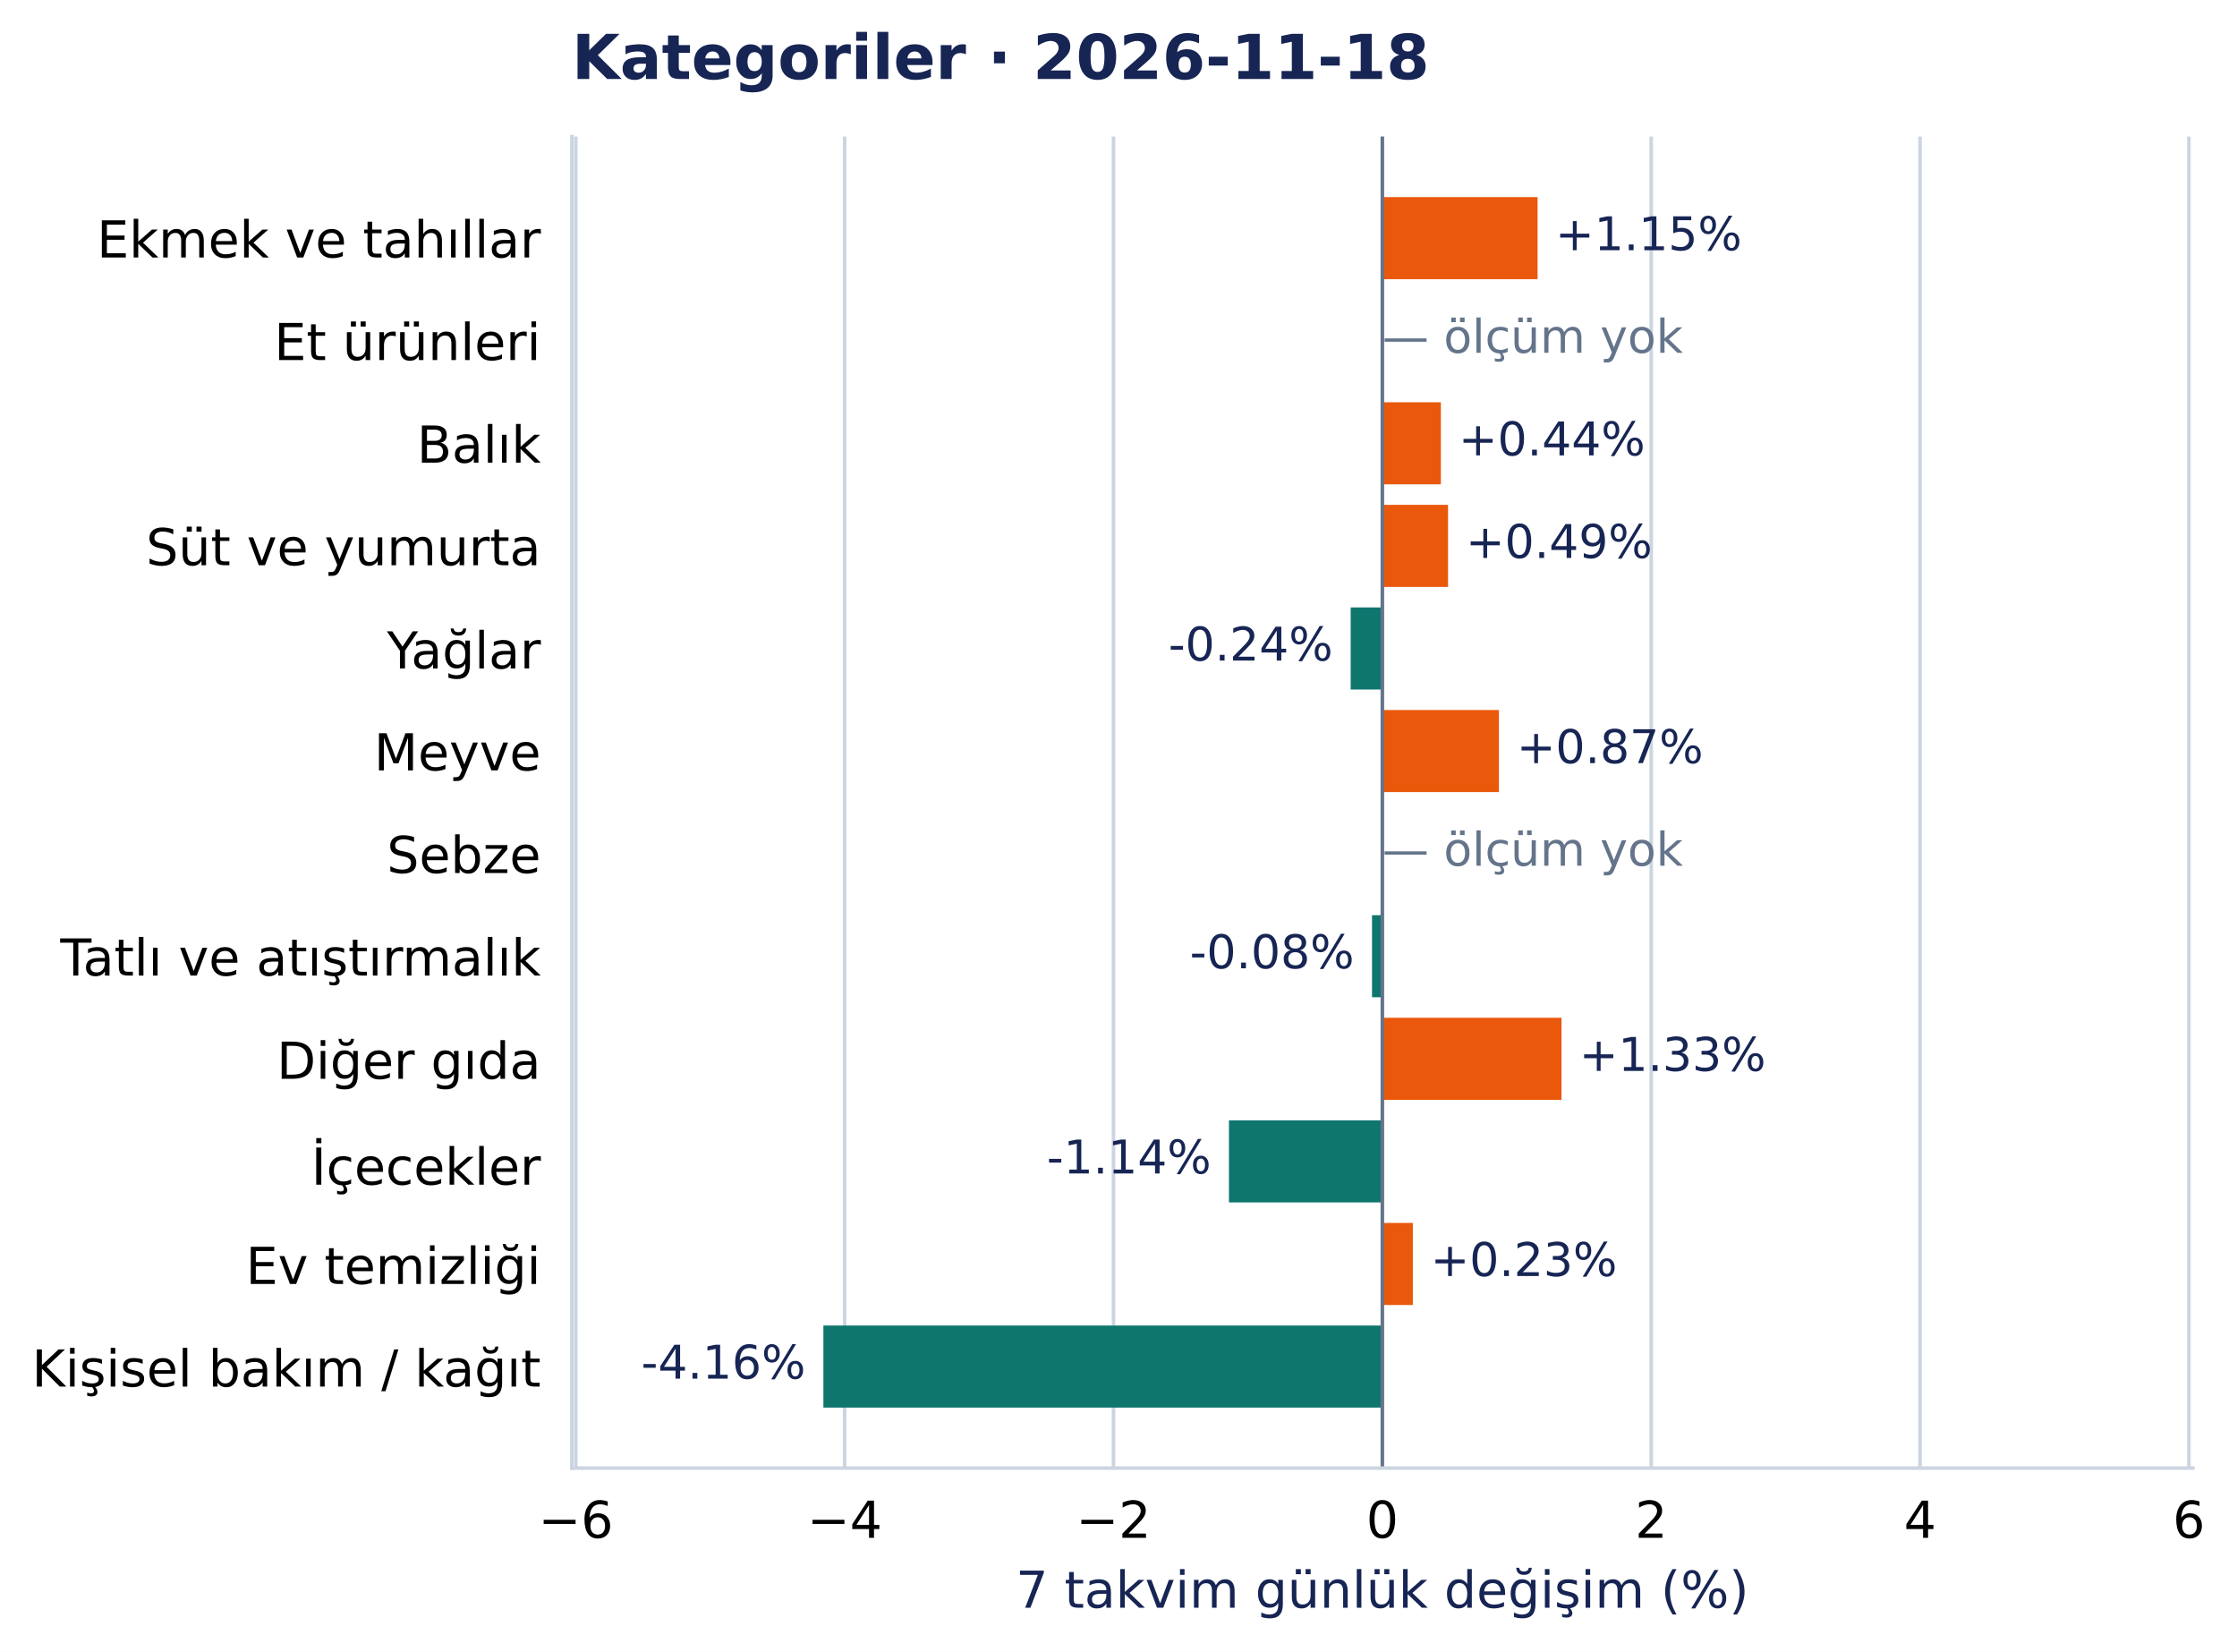
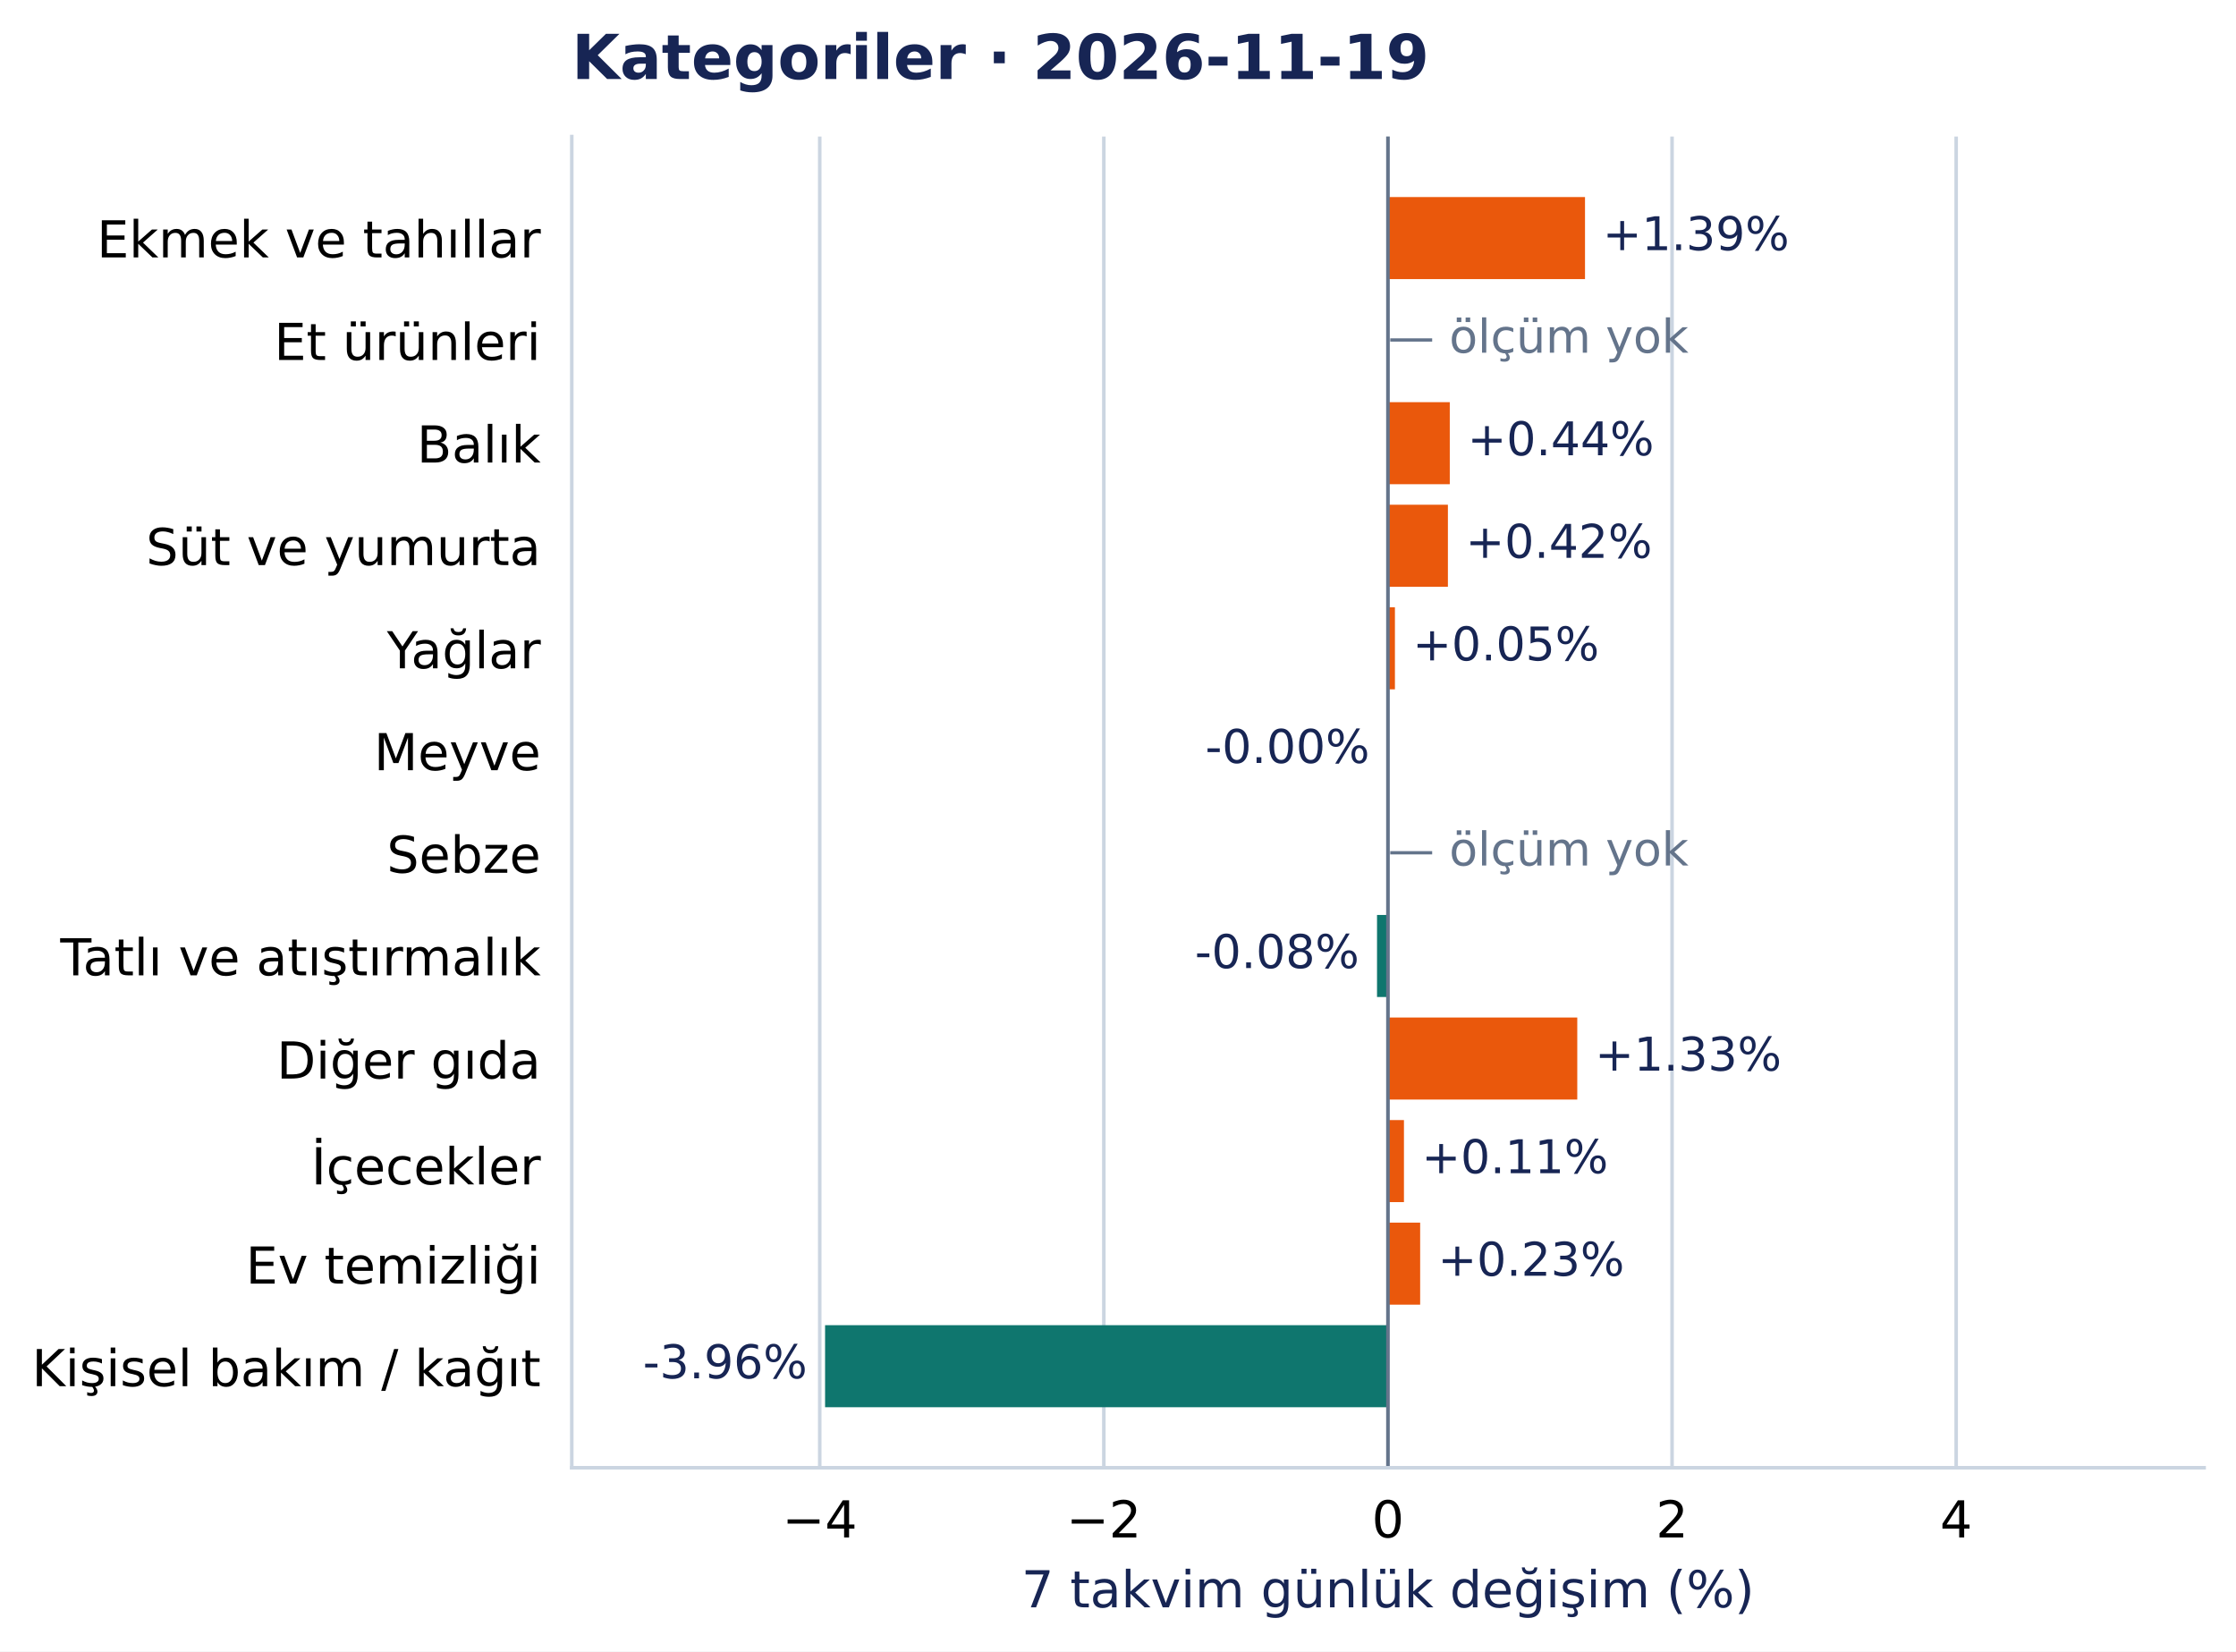
- <svg xmlns="http://www.w3.org/2000/svg" width="505.143pt" height="372.97pt" viewBox="0 0 505.143 372.97" version="1.1">
+ <svg xmlns="http://www.w3.org/2000/svg" width="504.998pt" height="372.97pt" viewBox="0 0 504.998 372.97" version="1.1">
  <defs>
    <style type="text/css">*{stroke-linejoin: round; stroke-linecap: butt}</style>
  </defs>
  <g id="figure_1">
    <g id="patch_1">
-       <path d="M 0 372.97 L 505.143 372.97 L 505.143 0 L 0 0 z " style="fill: #ffffff" />
+       <path d="M 0 372.97 L 504.998 372.97 L 504.998 0 L 0 0 z " style="fill: #ffffff" />
    </g>
    <g id="axes_1">
      <g id="patch_2">
-         <path d="M 129.135 331.478 L 495.172 331.478 L 495.172 30.838 L 129.135 30.838 z " style="fill: #ffffff" />
+         <path d="M 129.135 331.478 L 497.798 331.478 L 497.798 30.838 L 129.135 30.838 z " style="fill: #ffffff" />
      </g>
      <g id="matplotlib.axis_1">
        <g id="xtick_1">
          <g id="line2d_1">
-             <path d="M 130.023 331.478 L 130.023 30.838 " clip-path="url(#p2b1374a82a)" style="fill: none; stroke: #cbd5e1; stroke-width: 0.8; stroke-linecap: square" />
+             <path d="M 185.136 331.478 L 185.136 30.838 " clip-path="url(#pcea90821e2)" style="fill: none; stroke: #cbd5e1; stroke-width: 0.8; stroke-linecap: square" />
          </g>
          <g id="line2d_2" />
          <g id="text_1">
-             <text style="font-size: 11.5px; font-family: 'DejaVu Sans', 'Bitstream Vera Sans', 'Computer Modern Sans Serif', 'Lucida Grande', 'Verdana', 'Geneva', 'Lucid', 'Arial', 'Helvetica', 'Avant Garde', sans-serif; text-anchor: middle" x="130.023" y="347.216" transform="rotate(-0 130.0225 347.2157)">−6</text>
+             <text style="font-size: 11.5px; font-family: 'DejaVu Sans', 'Bitstream Vera Sans', 'Computer Modern Sans Serif', 'Lucida Grande', 'Verdana', 'Geneva', 'Lucid', 'Arial', 'Helvetica', 'Avant Garde', sans-serif; text-anchor: middle" x="185.136" y="347.216" transform="rotate(-0 185.136 347.2157)">−4</text>
          </g>
        </g>
        <g id="xtick_2">
          <g id="line2d_3">
-             <path d="M 190.733 331.478 L 190.733 30.838 " clip-path="url(#p2b1374a82a)" style="fill: none; stroke: #cbd5e1; stroke-width: 0.8; stroke-linecap: square" />
+             <path d="M 249.301 331.478 L 249.301 30.838 " clip-path="url(#pcea90821e2)" style="fill: none; stroke: #cbd5e1; stroke-width: 0.8; stroke-linecap: square" />
          </g>
          <g id="line2d_4" />
          <g id="text_2">
-             <text style="font-size: 11.5px; font-family: 'DejaVu Sans', 'Bitstream Vera Sans', 'Computer Modern Sans Serif', 'Lucida Grande', 'Verdana', 'Geneva', 'Lucid', 'Arial', 'Helvetica', 'Avant Garde', sans-serif; text-anchor: middle" x="190.733" y="347.216" transform="rotate(-0 190.7328 347.2157)">−4</text>
+             <text style="font-size: 11.5px; font-family: 'DejaVu Sans', 'Bitstream Vera Sans', 'Computer Modern Sans Serif', 'Lucida Grande', 'Verdana', 'Geneva', 'Lucid', 'Arial', 'Helvetica', 'Avant Garde', sans-serif; text-anchor: middle" x="249.301" y="347.216" transform="rotate(-0 249.3013 347.2157)">−2</text>
          </g>
        </g>
        <g id="xtick_3">
          <g id="line2d_5">
-             <path d="M 251.443 331.478 L 251.443 30.838 " clip-path="url(#p2b1374a82a)" style="fill: none; stroke: #cbd5e1; stroke-width: 0.8; stroke-linecap: square" />
+             <path d="M 313.467 331.478 L 313.467 30.838 " clip-path="url(#pcea90821e2)" style="fill: none; stroke: #cbd5e1; stroke-width: 0.8; stroke-linecap: square" />
          </g>
          <g id="line2d_6" />
          <g id="text_3">
-             <text style="font-size: 11.5px; font-family: 'DejaVu Sans', 'Bitstream Vera Sans', 'Computer Modern Sans Serif', 'Lucida Grande', 'Verdana', 'Geneva', 'Lucid', 'Arial', 'Helvetica', 'Avant Garde', sans-serif; text-anchor: middle" x="251.443" y="347.216" transform="rotate(-0 251.4431 347.2157)">−2</text>
+             <text style="font-size: 11.5px; font-family: 'DejaVu Sans', 'Bitstream Vera Sans', 'Computer Modern Sans Serif', 'Lucida Grande', 'Verdana', 'Geneva', 'Lucid', 'Arial', 'Helvetica', 'Avant Garde', sans-serif; text-anchor: middle" x="313.467" y="347.216" transform="rotate(-0 313.4666 347.2157)">0</text>
          </g>
        </g>
        <g id="xtick_4">
          <g id="line2d_7">
-             <path d="M 312.153 331.478 L 312.153 30.838 " clip-path="url(#p2b1374a82a)" style="fill: none; stroke: #cbd5e1; stroke-width: 0.8; stroke-linecap: square" />
+             <path d="M 377.632 331.478 L 377.632 30.838 " clip-path="url(#pcea90821e2)" style="fill: none; stroke: #cbd5e1; stroke-width: 0.8; stroke-linecap: square" />
          </g>
          <g id="line2d_8" />
          <g id="text_4">
-             <text style="font-size: 11.5px; font-family: 'DejaVu Sans', 'Bitstream Vera Sans', 'Computer Modern Sans Serif', 'Lucida Grande', 'Verdana', 'Geneva', 'Lucid', 'Arial', 'Helvetica', 'Avant Garde', sans-serif; text-anchor: middle" x="312.153" y="347.216" transform="rotate(-0 312.1535 347.2157)">0</text>
+             <text style="font-size: 11.5px; font-family: 'DejaVu Sans', 'Bitstream Vera Sans', 'Computer Modern Sans Serif', 'Lucida Grande', 'Verdana', 'Geneva', 'Lucid', 'Arial', 'Helvetica', 'Avant Garde', sans-serif; text-anchor: middle" x="377.632" y="347.216" transform="rotate(-0 377.6318 347.2157)">2</text>
          </g>
        </g>
        <g id="xtick_5">
          <g id="line2d_9">
-             <path d="M 372.864 331.478 L 372.864 30.838 " clip-path="url(#p2b1374a82a)" style="fill: none; stroke: #cbd5e1; stroke-width: 0.8; stroke-linecap: square" />
+             <path d="M 441.797 331.478 L 441.797 30.838 " clip-path="url(#pcea90821e2)" style="fill: none; stroke: #cbd5e1; stroke-width: 0.8; stroke-linecap: square" />
          </g>
          <g id="line2d_10" />
          <g id="text_5">
-             <text style="font-size: 11.5px; font-family: 'DejaVu Sans', 'Bitstream Vera Sans', 'Computer Modern Sans Serif', 'Lucida Grande', 'Verdana', 'Geneva', 'Lucid', 'Arial', 'Helvetica', 'Avant Garde', sans-serif; text-anchor: middle" x="372.864" y="347.216" transform="rotate(-0 372.8638 347.2157)">2</text>
-           </g>
-         </g>
-         <g id="xtick_6">
-           <g id="line2d_11">
-             <path d="M 433.574 331.478 L 433.574 30.838 " clip-path="url(#p2b1374a82a)" style="fill: none; stroke: #cbd5e1; stroke-width: 0.8; stroke-linecap: square" />
-           </g>
-           <g id="line2d_12" />
-           <g id="text_6">
-             <text style="font-size: 11.5px; font-family: 'DejaVu Sans', 'Bitstream Vera Sans', 'Computer Modern Sans Serif', 'Lucida Grande', 'Verdana', 'Geneva', 'Lucid', 'Arial', 'Helvetica', 'Avant Garde', sans-serif; text-anchor: middle" x="433.574" y="347.216" transform="rotate(-0 433.5741 347.2157)">4</text>
-           </g>
-         </g>
-         <g id="xtick_7">
-           <g id="line2d_13">
-             <path d="M 494.284 331.478 L 494.284 30.838 " clip-path="url(#p2b1374a82a)" style="fill: none; stroke: #cbd5e1; stroke-width: 0.8; stroke-linecap: square" />
-           </g>
-           <g id="line2d_14" />
-           <g id="text_7">
-             <text style="font-size: 11.5px; font-family: 'DejaVu Sans', 'Bitstream Vera Sans', 'Computer Modern Sans Serif', 'Lucida Grande', 'Verdana', 'Geneva', 'Lucid', 'Arial', 'Helvetica', 'Avant Garde', sans-serif; text-anchor: middle" x="494.284" y="347.216" transform="rotate(-0 494.2844 347.2157)">6</text>
-           </g>
-         </g>
-         <g id="text_8">
-           <text style="font-size: 11.5px; font-family: 'DejaVu Sans', 'Bitstream Vera Sans', 'Computer Modern Sans Serif', 'Lucida Grande', 'Verdana', 'Geneva', 'Lucid', 'Arial', 'Helvetica', 'Avant Garde', sans-serif; text-anchor: middle; fill: #172554" x="312.153" y="363.008" transform="rotate(-0 312.1535 363.0077)">7 takvim günlük değişim (%)</text>
+             <text style="font-size: 11.5px; font-family: 'DejaVu Sans', 'Bitstream Vera Sans', 'Computer Modern Sans Serif', 'Lucida Grande', 'Verdana', 'Geneva', 'Lucid', 'Arial', 'Helvetica', 'Avant Garde', sans-serif; text-anchor: middle" x="441.797" y="347.216" transform="rotate(-0 441.7971 347.2157)">4</text>
+           </g>
+         </g>
+         <g id="text_6">
+           <text style="font-size: 11.5px; font-family: 'DejaVu Sans', 'Bitstream Vera Sans', 'Computer Modern Sans Serif', 'Lucida Grande', 'Verdana', 'Geneva', 'Lucid', 'Arial', 'Helvetica', 'Avant Garde', sans-serif; text-anchor: middle; fill: #172554" x="313.467" y="363.008" transform="rotate(-0 313.4666 363.0077)">7 takvim günlük değişim (%)</text>
        </g>
      </g>
      <g id="matplotlib.axis_2">
        <g id="ytick_1">
+           <g id="line2d_11" />
+           <g id="text_7">
+             <text style="font-size: 11.5px; font-family: 'DejaVu Sans', 'Bitstream Vera Sans', 'Computer Modern Sans Serif', 'Lucida Grande', 'Verdana', 'Geneva', 'Lucid', 'Arial', 'Helvetica', 'Avant Garde', sans-serif; text-anchor: end" x="122.135" y="58.137" transform="rotate(-0 122.1353 58.13713)">Ekmek ve tahıllar</text>
+           </g>
+         </g>
+         <g id="ytick_2">
+           <g id="line2d_12" />
+           <g id="text_8">
+             <text style="font-size: 11.5px; font-family: 'DejaVu Sans', 'Bitstream Vera Sans', 'Computer Modern Sans Serif', 'Lucida Grande', 'Verdana', 'Geneva', 'Lucid', 'Arial', 'Helvetica', 'Avant Garde', sans-serif; text-anchor: end" x="122.135" y="81.299" transform="rotate(-0 122.1353 81.29896)">Et ürünleri</text>
+           </g>
+         </g>
+         <g id="ytick_3">
+           <g id="line2d_13" />
+           <g id="text_9">
+             <text style="font-size: 11.5px; font-family: 'DejaVu Sans', 'Bitstream Vera Sans', 'Computer Modern Sans Serif', 'Lucida Grande', 'Verdana', 'Geneva', 'Lucid', 'Arial', 'Helvetica', 'Avant Garde', sans-serif; text-anchor: end" x="122.135" y="104.461" transform="rotate(-0 122.1353 104.4608)">Balık</text>
+           </g>
+         </g>
+         <g id="ytick_4">
+           <g id="line2d_14" />
+           <g id="text_10">
+             <text style="font-size: 11.5px; font-family: 'DejaVu Sans', 'Bitstream Vera Sans', 'Computer Modern Sans Serif', 'Lucida Grande', 'Verdana', 'Geneva', 'Lucid', 'Arial', 'Helvetica', 'Avant Garde', sans-serif; text-anchor: end" x="122.135" y="127.622" transform="rotate(-0 122.1353 127.6222)">Süt ve yumurta</text>
+           </g>
+         </g>
+         <g id="ytick_5">
          <g id="line2d_15" />
-           <g id="text_9">
-             <text style="font-size: 11.5px; font-family: 'DejaVu Sans', 'Bitstream Vera Sans', 'Computer Modern Sans Serif', 'Lucida Grande', 'Verdana', 'Geneva', 'Lucid', 'Arial', 'Helvetica', 'Avant Garde', sans-serif; text-anchor: end" x="122.135" y="58.137" transform="rotate(-0 122.1353 58.13713)">Ekmek ve tahıllar</text>
-           </g>
-         </g>
-         <g id="ytick_2">
+           <g id="text_11">
+             <text style="font-size: 11.5px; font-family: 'DejaVu Sans', 'Bitstream Vera Sans', 'Computer Modern Sans Serif', 'Lucida Grande', 'Verdana', 'Geneva', 'Lucid', 'Arial', 'Helvetica', 'Avant Garde', sans-serif; text-anchor: end" x="122.135" y="150.93" transform="rotate(-0 122.1353 150.93)">Yağlar</text>
+           </g>
+         </g>
+         <g id="ytick_6">
          <g id="line2d_16" />
-           <g id="text_10">
-             <text style="font-size: 11.5px; font-family: 'DejaVu Sans', 'Bitstream Vera Sans', 'Computer Modern Sans Serif', 'Lucida Grande', 'Verdana', 'Geneva', 'Lucid', 'Arial', 'Helvetica', 'Avant Garde', sans-serif; text-anchor: end" x="122.135" y="81.299" transform="rotate(-0 122.1353 81.29896)">Et ürünleri</text>
-           </g>
-         </g>
-         <g id="ytick_3">
+           <g id="text_12">
+             <text style="font-size: 11.5px; font-family: 'DejaVu Sans', 'Bitstream Vera Sans', 'Computer Modern Sans Serif', 'Lucida Grande', 'Verdana', 'Geneva', 'Lucid', 'Arial', 'Helvetica', 'Avant Garde', sans-serif; text-anchor: end" x="122.135" y="173.946" transform="rotate(-0 122.1353 173.9458)">Meyve</text>
+           </g>
+         </g>
+         <g id="ytick_7">
          <g id="line2d_17" />
-           <g id="text_11">
-             <text style="font-size: 11.5px; font-family: 'DejaVu Sans', 'Bitstream Vera Sans', 'Computer Modern Sans Serif', 'Lucida Grande', 'Verdana', 'Geneva', 'Lucid', 'Arial', 'Helvetica', 'Avant Garde', sans-serif; text-anchor: end" x="122.135" y="104.461" transform="rotate(-0 122.1353 104.4608)">Balık</text>
-           </g>
-         </g>
-         <g id="ytick_4">
+           <g id="text_13">
+             <text style="font-size: 11.5px; font-family: 'DejaVu Sans', 'Bitstream Vera Sans', 'Computer Modern Sans Serif', 'Lucida Grande', 'Verdana', 'Geneva', 'Lucid', 'Arial', 'Helvetica', 'Avant Garde', sans-serif; text-anchor: end" x="122.135" y="197.108" transform="rotate(-0 122.1353 197.1081)">Sebze</text>
+           </g>
+         </g>
+         <g id="ytick_8">
          <g id="line2d_18" />
-           <g id="text_12">
-             <text style="font-size: 11.5px; font-family: 'DejaVu Sans', 'Bitstream Vera Sans', 'Computer Modern Sans Serif', 'Lucida Grande', 'Verdana', 'Geneva', 'Lucid', 'Arial', 'Helvetica', 'Avant Garde', sans-serif; text-anchor: end" x="122.135" y="127.622" transform="rotate(-0 122.1353 127.6222)">Süt ve yumurta</text>
-           </g>
-         </g>
-         <g id="ytick_5">
+           <g id="text_14">
+             <text style="font-size: 11.5px; font-family: 'DejaVu Sans', 'Bitstream Vera Sans', 'Computer Modern Sans Serif', 'Lucida Grande', 'Verdana', 'Geneva', 'Lucid', 'Arial', 'Helvetica', 'Avant Garde', sans-serif; text-anchor: end" x="122.135" y="220.27" transform="rotate(-0 122.1353 220.27)">Tatlı ve atıştırmalık</text>
+           </g>
+         </g>
+         <g id="ytick_9">
          <g id="line2d_19" />
-           <g id="text_13">
-             <text style="font-size: 11.5px; font-family: 'DejaVu Sans', 'Bitstream Vera Sans', 'Computer Modern Sans Serif', 'Lucida Grande', 'Verdana', 'Geneva', 'Lucid', 'Arial', 'Helvetica', 'Avant Garde', sans-serif; text-anchor: end" x="122.135" y="150.93" transform="rotate(-0 122.1353 150.93)">Yağlar</text>
-           </g>
-         </g>
-         <g id="ytick_6">
+           <g id="text_15">
+             <text style="font-size: 11.5px; font-family: 'DejaVu Sans', 'Bitstream Vera Sans', 'Computer Modern Sans Serif', 'Lucida Grande', 'Verdana', 'Geneva', 'Lucid', 'Arial', 'Helvetica', 'Avant Garde', sans-serif; text-anchor: end" x="122.135" y="243.577" transform="rotate(-0 122.1353 243.5773)">Diğer gıda</text>
+           </g>
+         </g>
+         <g id="ytick_10">
          <g id="line2d_20" />
-           <g id="text_14">
-             <text style="font-size: 11.5px; font-family: 'DejaVu Sans', 'Bitstream Vera Sans', 'Computer Modern Sans Serif', 'Lucida Grande', 'Verdana', 'Geneva', 'Lucid', 'Arial', 'Helvetica', 'Avant Garde', sans-serif; text-anchor: end" x="122.135" y="173.946" transform="rotate(-0 122.1353 173.9458)">Meyve</text>
-           </g>
-         </g>
-         <g id="ytick_7">
+           <g id="text_16">
+             <text style="font-size: 11.5px; font-family: 'DejaVu Sans', 'Bitstream Vera Sans', 'Computer Modern Sans Serif', 'Lucida Grande', 'Verdana', 'Geneva', 'Lucid', 'Arial', 'Helvetica', 'Avant Garde', sans-serif; text-anchor: end" x="122.135" y="267.48" transform="rotate(-0 122.1353 267.4804)">İçecekler</text>
+           </g>
+         </g>
+         <g id="ytick_11">
          <g id="line2d_21" />
-           <g id="text_15">
-             <text style="font-size: 11.5px; font-family: 'DejaVu Sans', 'Bitstream Vera Sans', 'Computer Modern Sans Serif', 'Lucida Grande', 'Verdana', 'Geneva', 'Lucid', 'Arial', 'Helvetica', 'Avant Garde', sans-serif; text-anchor: end" x="122.135" y="197.108" transform="rotate(-0 122.1353 197.1081)">Sebze</text>
-           </g>
-         </g>
-         <g id="ytick_8">
+           <g id="text_17">
+             <text style="font-size: 11.5px; font-family: 'DejaVu Sans', 'Bitstream Vera Sans', 'Computer Modern Sans Serif', 'Lucida Grande', 'Verdana', 'Geneva', 'Lucid', 'Arial', 'Helvetica', 'Avant Garde', sans-serif; text-anchor: end" x="122.135" y="289.901" transform="rotate(-0 122.1353 289.901)">Ev temizliği</text>
+           </g>
+         </g>
+         <g id="ytick_12">
          <g id="line2d_22" />
-           <g id="text_16">
-             <text style="font-size: 11.5px; font-family: 'DejaVu Sans', 'Bitstream Vera Sans', 'Computer Modern Sans Serif', 'Lucida Grande', 'Verdana', 'Geneva', 'Lucid', 'Arial', 'Helvetica', 'Avant Garde', sans-serif; text-anchor: end" x="122.135" y="220.27" transform="rotate(-0 122.1353 220.27)">Tatlı ve atıştırmalık</text>
-           </g>
-         </g>
-         <g id="ytick_9">
-           <g id="line2d_23" />
-           <g id="text_17">
-             <text style="font-size: 11.5px; font-family: 'DejaVu Sans', 'Bitstream Vera Sans', 'Computer Modern Sans Serif', 'Lucida Grande', 'Verdana', 'Geneva', 'Lucid', 'Arial', 'Helvetica', 'Avant Garde', sans-serif; text-anchor: end" x="122.135" y="243.577" transform="rotate(-0 122.1353 243.5773)">Diğer gıda</text>
-           </g>
-         </g>
-         <g id="ytick_10">
-           <g id="line2d_24" />
          <g id="text_18">
-             <text style="font-size: 11.5px; font-family: 'DejaVu Sans', 'Bitstream Vera Sans', 'Computer Modern Sans Serif', 'Lucida Grande', 'Verdana', 'Geneva', 'Lucid', 'Arial', 'Helvetica', 'Avant Garde', sans-serif; text-anchor: end" x="122.135" y="267.48" transform="rotate(-0 122.1353 267.4804)">İçecekler</text>
-           </g>
-         </g>
-         <g id="ytick_11">
-           <g id="line2d_25" />
-           <g id="text_19">
-             <text style="font-size: 11.5px; font-family: 'DejaVu Sans', 'Bitstream Vera Sans', 'Computer Modern Sans Serif', 'Lucida Grande', 'Verdana', 'Geneva', 'Lucid', 'Arial', 'Helvetica', 'Avant Garde', sans-serif; text-anchor: end" x="122.135" y="289.901" transform="rotate(-0 122.1353 289.901)">Ev temizliği</text>
-           </g>
-         </g>
-         <g id="ytick_12">
-           <g id="line2d_26" />
-           <g id="text_20">
            <text style="font-size: 11.5px; font-family: 'DejaVu Sans', 'Bitstream Vera Sans', 'Computer Modern Sans Serif', 'Lucida Grande', 'Verdana', 'Geneva', 'Lucid', 'Arial', 'Helvetica', 'Avant Garde', sans-serif; text-anchor: end" x="122.135" y="313.063" transform="rotate(-0 122.1353 313.0628)">Kişisel bakım / kağıt</text>
          </g>
        </g>
      </g>
      <g id="patch_3">
-         <path d="M 312.153 44.503 L 347.205 44.503 L 347.205 63.033 L 312.153 63.033 z " clip-path="url(#p2b1374a82a)" style="fill: #ea580c" />
+         <path d="M 313.467 44.503 L 357.972 44.503 L 357.972 63.033 L 313.467 63.033 z " clip-path="url(#pcea90821e2)" style="fill: #ea580c" />
      </g>
      <g id="patch_4">
-         <path d="M 312.153 90.827 L 325.367 90.827 L 325.367 109.356 L 312.153 109.356 z " clip-path="url(#p2b1374a82a)" style="fill: #ea580c" />
+         <path d="M 313.467 90.827 L 327.432 90.827 L 327.432 109.356 L 313.467 109.356 z " clip-path="url(#pcea90821e2)" style="fill: #ea580c" />
      </g>
      <g id="patch_5">
-         <path d="M 312.153 113.989 L 326.987 113.989 L 326.987 132.518 L 312.153 132.518 z " clip-path="url(#p2b1374a82a)" style="fill: #ea580c" />
+         <path d="M 313.467 113.989 L 327.007 113.989 L 327.007 132.518 L 313.467 132.518 z " clip-path="url(#pcea90821e2)" style="fill: #ea580c" />
      </g>
      <g id="patch_6">
-         <path d="M 312.153 137.151 L 304.999 137.151 L 304.999 155.68 L 312.153 155.68 z " clip-path="url(#p2b1374a82a)" style="fill: #0f766e" />
+         <path d="M 313.467 137.151 L 315.042 137.151 L 315.042 155.68 L 313.467 155.68 z " clip-path="url(#pcea90821e2)" style="fill: #ea580c" />
      </g>
      <g id="patch_7">
-         <path d="M 312.153 160.312 L 338.478 160.312 L 338.478 178.842 L 312.153 178.842 z " clip-path="url(#p2b1374a82a)" style="fill: #ea580c" />
+         <path d="M 313.467 160.312 L 313.349 160.312 L 313.349 178.842 L 313.467 178.842 z " clip-path="url(#pcea90821e2)" style="fill: #0f766e" />
      </g>
      <g id="patch_8">
-         <path d="M 312.153 206.636 L 309.818 206.636 L 309.818 225.166 L 312.153 225.166 z " clip-path="url(#p2b1374a82a)" style="fill: #0f766e" />
+         <path d="M 313.467 206.636 L 310.998 206.636 L 310.998 225.166 L 313.467 225.166 z " clip-path="url(#pcea90821e2)" style="fill: #0f766e" />
      </g>
      <g id="patch_9">
-         <path d="M 312.153 229.798 L 352.609 229.798 L 352.609 248.327 L 312.153 248.327 z " clip-path="url(#p2b1374a82a)" style="fill: #ea580c" />
+         <path d="M 313.467 229.798 L 356.224 229.798 L 356.224 248.327 L 313.467 248.327 z " clip-path="url(#pcea90821e2)" style="fill: #ea580c" />
      </g>
      <g id="patch_10">
-         <path d="M 312.153 252.96 L 277.514 252.96 L 277.514 271.489 L 312.153 271.489 z " clip-path="url(#p2b1374a82a)" style="fill: #0f766e" />
+         <path d="M 313.467 252.96 L 317.081 252.96 L 317.081 271.489 L 313.467 271.489 z " clip-path="url(#pcea90821e2)" style="fill: #ea580c" />
      </g>
      <g id="patch_11">
-         <path d="M 312.153 276.122 L 319.036 276.122 L 319.036 294.651 L 312.153 294.651 z " clip-path="url(#p2b1374a82a)" style="fill: #ea580c" />
+         <path d="M 313.467 276.122 L 320.74 276.122 L 320.74 294.651 L 313.467 294.651 z " clip-path="url(#pcea90821e2)" style="fill: #ea580c" />
      </g>
      <g id="patch_12">
-         <path d="M 312.153 299.283 L 185.934 299.283 L 185.934 317.813 L 312.153 317.813 z " clip-path="url(#p2b1374a82a)" style="fill: #0f766e" />
-       </g>
-       <g id="line2d_27">
-         <path d="M 312.153 331.478 L 312.153 30.838 " clip-path="url(#p2b1374a82a)" style="fill: none; stroke: #64748b; stroke-width: 0.8; stroke-linecap: square" />
+         <path d="M 313.467 299.283 L 186.342 299.283 L 186.342 317.813 L 313.467 317.813 z " clip-path="url(#pcea90821e2)" style="fill: #0f766e" />
+       </g>
+       <g id="line2d_23">
+         <path d="M 313.467 331.478 L 313.467 30.838 " clip-path="url(#pcea90821e2)" style="fill: none; stroke: #64748b; stroke-width: 0.8; stroke-linecap: square" />
      </g>
      <g id="patch_13">
        <path d="M 129.135 331.478 L 129.135 30.838 " style="fill: none; stroke: #cbd5e1; stroke-width: 0.8; stroke-linejoin: miter; stroke-linecap: square" />
      </g>
      <g id="patch_14">
-         <path d="M 129.135 331.478 L 495.172 331.478 " style="fill: none; stroke: #cbd5e1; stroke-width: 0.8; stroke-linejoin: miter; stroke-linecap: square" />
+         <path d="M 129.135 331.478 L 497.798 331.478 " style="fill: none; stroke: #cbd5e1; stroke-width: 0.8; stroke-linejoin: miter; stroke-linecap: square" />
+       </g>
+       <g id="text_19">
+         <text style="font-size: 10.5px; font-family: 'DejaVu Sans', 'Bitstream Vera Sans', 'Computer Modern Sans Serif', 'Lucida Grande', 'Verdana', 'Geneva', 'Lucid', 'Arial', 'Helvetica', 'Avant Garde', sans-serif; text-anchor: start; fill: #172554" x="361.972" y="56.496" transform="rotate(-0 361.972 56.49557)">+1.39%</text>
+       </g>
+       <g id="text_20">
+         <text style="font-size: 10.5px; font-family: 'DejaVu Sans', 'Bitstream Vera Sans', 'Computer Modern Sans Serif', 'Lucida Grande', 'Verdana', 'Geneva', 'Lucid', 'Arial', 'Helvetica', 'Avant Garde', sans-serif; text-anchor: start; fill: #64748b" x="313.467" y="79.658" transform="rotate(-0 313.4666 79.65781)">  — ölçüm yok</text>
      </g>
      <g id="text_21">
-         <text style="font-size: 10.5px; font-family: 'DejaVu Sans', 'Bitstream Vera Sans', 'Computer Modern Sans Serif', 'Lucida Grande', 'Verdana', 'Geneva', 'Lucid', 'Arial', 'Helvetica', 'Avant Garde', sans-serif; text-anchor: start; fill: #172554" x="351.205" y="56.496" transform="rotate(-0 351.2052 56.49557)">+1.15%</text>
+         <text style="font-size: 10.5px; font-family: 'DejaVu Sans', 'Bitstream Vera Sans', 'Computer Modern Sans Serif', 'Lucida Grande', 'Verdana', 'Geneva', 'Lucid', 'Arial', 'Helvetica', 'Avant Garde', sans-serif; text-anchor: start; fill: #172554" x="331.432" y="102.819" transform="rotate(-0 331.4323 102.8192)">+0.44%</text>
      </g>
      <g id="text_22">
-         <text style="font-size: 10.5px; font-family: 'DejaVu Sans', 'Bitstream Vera Sans', 'Computer Modern Sans Serif', 'Lucida Grande', 'Verdana', 'Geneva', 'Lucid', 'Arial', 'Helvetica', 'Avant Garde', sans-serif; text-anchor: start; fill: #64748b" x="312.153" y="79.658" transform="rotate(-0 312.1535 79.65781)">  — ölçüm yok</text>
+         <text style="font-size: 10.5px; font-family: 'DejaVu Sans', 'Bitstream Vera Sans', 'Computer Modern Sans Serif', 'Lucida Grande', 'Verdana', 'Geneva', 'Lucid', 'Arial', 'Helvetica', 'Avant Garde', sans-serif; text-anchor: start; fill: #172554" x="331.007" y="125.981" transform="rotate(-0 331.0071 125.9811)">+0.42%</text>
      </g>
      <g id="text_23">
-         <text style="font-size: 10.5px; font-family: 'DejaVu Sans', 'Bitstream Vera Sans', 'Computer Modern Sans Serif', 'Lucida Grande', 'Verdana', 'Geneva', 'Lucid', 'Arial', 'Helvetica', 'Avant Garde', sans-serif; text-anchor: start; fill: #172554" x="329.367" y="102.819" transform="rotate(-0 329.3672 102.8192)">+0.44%</text>
+         <text style="font-size: 10.5px; font-family: 'DejaVu Sans', 'Bitstream Vera Sans', 'Computer Modern Sans Serif', 'Lucida Grande', 'Verdana', 'Geneva', 'Lucid', 'Arial', 'Helvetica', 'Avant Garde', sans-serif; text-anchor: start; fill: #172554" x="319.042" y="149.143" transform="rotate(-0 319.0423 149.1429)">+0.05%</text>
      </g>
      <g id="text_24">
-         <text style="font-size: 10.5px; font-family: 'DejaVu Sans', 'Bitstream Vera Sans', 'Computer Modern Sans Serif', 'Lucida Grande', 'Verdana', 'Geneva', 'Lucid', 'Arial', 'Helvetica', 'Avant Garde', sans-serif; text-anchor: start; fill: #172554" x="330.987" y="125.981" transform="rotate(-0 330.9865 125.9811)">+0.49%</text>
+         <text style="font-size: 10.5px; font-family: 'DejaVu Sans', 'Bitstream Vera Sans', 'Computer Modern Sans Serif', 'Lucida Grande', 'Verdana', 'Geneva', 'Lucid', 'Arial', 'Helvetica', 'Avant Garde', sans-serif; text-anchor: end; fill: #172554" x="309.349" y="172.305" transform="rotate(-0 309.349 172.3047)">-0.00%</text>
      </g>
      <g id="text_25">
-         <text style="font-size: 10.5px; font-family: 'DejaVu Sans', 'Bitstream Vera Sans', 'Computer Modern Sans Serif', 'Lucida Grande', 'Verdana', 'Geneva', 'Lucid', 'Arial', 'Helvetica', 'Avant Garde', sans-serif; text-anchor: end; fill: #172554" x="300.999" y="149.143" transform="rotate(-0 300.9986 149.1429)">-0.24%</text>
+         <text style="font-size: 10.5px; font-family: 'DejaVu Sans', 'Bitstream Vera Sans', 'Computer Modern Sans Serif', 'Lucida Grande', 'Verdana', 'Geneva', 'Lucid', 'Arial', 'Helvetica', 'Avant Garde', sans-serif; text-anchor: start; fill: #64748b" x="313.467" y="195.467" transform="rotate(-0 313.4666 195.467)">  — ölçüm yok</text>
      </g>
      <g id="text_26">
-         <text style="font-size: 10.5px; font-family: 'DejaVu Sans', 'Bitstream Vera Sans', 'Computer Modern Sans Serif', 'Lucida Grande', 'Verdana', 'Geneva', 'Lucid', 'Arial', 'Helvetica', 'Avant Garde', sans-serif; text-anchor: start; fill: #172554" x="342.478" y="172.305" transform="rotate(-0 342.4776 172.3047)">+0.87%</text>
+         <text style="font-size: 10.5px; font-family: 'DejaVu Sans', 'Bitstream Vera Sans', 'Computer Modern Sans Serif', 'Lucida Grande', 'Verdana', 'Geneva', 'Lucid', 'Arial', 'Helvetica', 'Avant Garde', sans-serif; text-anchor: end; fill: #172554" x="306.998" y="218.628" transform="rotate(-0 306.9984 218.6284)">-0.08%</text>
      </g>
      <g id="text_27">
-         <text style="font-size: 10.5px; font-family: 'DejaVu Sans', 'Bitstream Vera Sans', 'Computer Modern Sans Serif', 'Lucida Grande', 'Verdana', 'Geneva', 'Lucid', 'Arial', 'Helvetica', 'Avant Garde', sans-serif; text-anchor: start; fill: #64748b" x="312.153" y="195.467" transform="rotate(-0 312.1535 195.467)">  — ölçüm yok</text>
+         <text style="font-size: 10.5px; font-family: 'DejaVu Sans', 'Bitstream Vera Sans', 'Computer Modern Sans Serif', 'Lucida Grande', 'Verdana', 'Geneva', 'Lucid', 'Arial', 'Helvetica', 'Avant Garde', sans-serif; text-anchor: start; fill: #172554" x="360.224" y="241.79" transform="rotate(-0 360.2244 241.7902)">+1.33%</text>
      </g>
      <g id="text_28">
-         <text style="font-size: 10.5px; font-family: 'DejaVu Sans', 'Bitstream Vera Sans', 'Computer Modern Sans Serif', 'Lucida Grande', 'Verdana', 'Geneva', 'Lucid', 'Arial', 'Helvetica', 'Avant Garde', sans-serif; text-anchor: end; fill: #172554" x="305.818" y="218.628" transform="rotate(-0 305.8182 218.6284)">-0.08%</text>
+         <text style="font-size: 10.5px; font-family: 'DejaVu Sans', 'Bitstream Vera Sans', 'Computer Modern Sans Serif', 'Lucida Grande', 'Verdana', 'Geneva', 'Lucid', 'Arial', 'Helvetica', 'Avant Garde', sans-serif; text-anchor: start; fill: #172554" x="321.081" y="264.952" transform="rotate(-0 321.0812 264.9521)">+0.11%</text>
      </g>
      <g id="text_29">
-         <text style="font-size: 10.5px; font-family: 'DejaVu Sans', 'Bitstream Vera Sans', 'Computer Modern Sans Serif', 'Lucida Grande', 'Verdana', 'Geneva', 'Lucid', 'Arial', 'Helvetica', 'Avant Garde', sans-serif; text-anchor: start; fill: #172554" x="356.609" y="241.79" transform="rotate(-0 356.609 241.7902)">+1.33%</text>
+         <text style="font-size: 10.5px; font-family: 'DejaVu Sans', 'Bitstream Vera Sans', 'Computer Modern Sans Serif', 'Lucida Grande', 'Verdana', 'Geneva', 'Lucid', 'Arial', 'Helvetica', 'Avant Garde', sans-serif; text-anchor: start; fill: #172554" x="324.74" y="288.114" transform="rotate(-0 324.7404 288.1139)">+0.23%</text>
      </g>
      <g id="text_30">
-         <text style="font-size: 10.5px; font-family: 'DejaVu Sans', 'Bitstream Vera Sans', 'Computer Modern Sans Serif', 'Lucida Grande', 'Verdana', 'Geneva', 'Lucid', 'Arial', 'Helvetica', 'Avant Garde', sans-serif; text-anchor: end; fill: #172554" x="273.514" y="264.952" transform="rotate(-0 273.5137 264.9521)">-1.14%</text>
+         <text style="font-size: 10.5px; font-family: 'DejaVu Sans', 'Bitstream Vera Sans', 'Computer Modern Sans Serif', 'Lucida Grande', 'Verdana', 'Geneva', 'Lucid', 'Arial', 'Helvetica', 'Avant Garde', sans-serif; text-anchor: end; fill: #172554" x="182.342" y="311.276" transform="rotate(-0 182.3416 311.2757)">-3.96%</text>
      </g>
      <g id="text_31">
-         <text style="font-size: 10.5px; font-family: 'DejaVu Sans', 'Bitstream Vera Sans', 'Computer Modern Sans Serif', 'Lucida Grande', 'Verdana', 'Geneva', 'Lucid', 'Arial', 'Helvetica', 'Avant Garde', sans-serif; text-anchor: start; fill: #172554" x="323.036" y="288.114" transform="rotate(-0 323.0356 288.1139)">+0.23%</text>
-       </g>
-       <g id="text_32">
-         <text style="font-size: 10.5px; font-family: 'DejaVu Sans', 'Bitstream Vera Sans', 'Computer Modern Sans Serif', 'Lucida Grande', 'Verdana', 'Geneva', 'Lucid', 'Arial', 'Helvetica', 'Avant Garde', sans-serif; text-anchor: end; fill: #172554" x="181.934" y="311.276" transform="rotate(-0 181.934 311.2757)">-4.16%</text>
-       </g>
-       <g id="text_33">
-         <text style="font-weight: 700; font-size: 14px; font-family: 'DejaVu Sans', 'Bitstream Vera Sans', 'Computer Modern Sans Serif', 'Lucida Grande', 'Verdana', 'Geneva', 'Lucid', 'Arial', 'Helvetica', 'Avant Garde', sans-serif; text-anchor: start; fill: #172554" x="129.135" y="17.838" transform="rotate(-0 129.1353 17.83781)">Kategoriler · 2026-11-18</text>
+         <text style="font-weight: 700; font-size: 14px; font-family: 'DejaVu Sans', 'Bitstream Vera Sans', 'Computer Modern Sans Serif', 'Lucida Grande', 'Verdana', 'Geneva', 'Lucid', 'Arial', 'Helvetica', 'Avant Garde', sans-serif; text-anchor: start; fill: #172554" x="129.135" y="17.838" transform="rotate(-0 129.1353 17.83781)">Kategoriler · 2026-11-19</text>
      </g>
    </g>
  </g>
  <defs>
-     <clipPath id="p2b1374a82a">
-       <rect x="129.135" y="30.838" width="366.036" height="300.641" />
+     <clipPath id="pcea90821e2">
+       <rect x="129.135" y="30.838" width="368.663" height="300.641" />
    </clipPath>
  </defs>
</svg>
